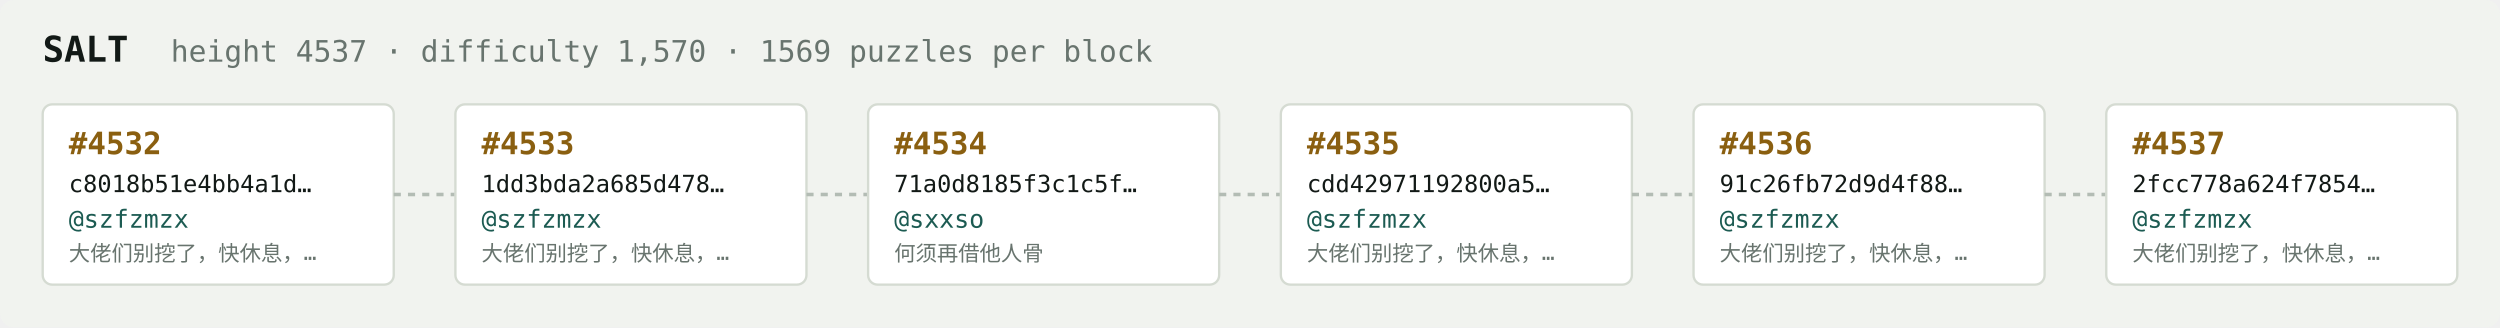
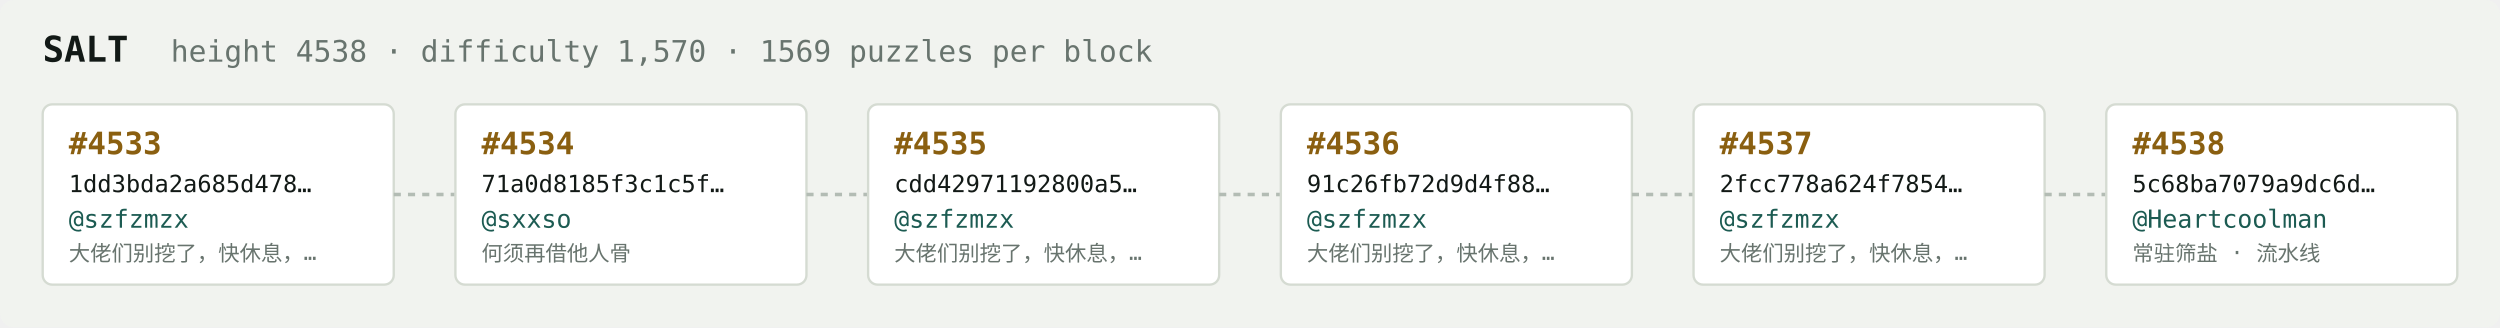
<svg xmlns="http://www.w3.org/2000/svg" width="1054" height="138" viewBox="0 0 1054 138" font-family="ui-monospace,SFMono-Regular,Menlo,monospace">
  <rect fill="#f1f3ef" width="1054" height="138" rx="6" />
  <text x="18" y="26" fill="#121916" font-size="15" font-weight="700">SALT</text>
-   <text x="72" y="26" fill="#68746e" font-size="12.5">height 4537 · difficulty 1,570 · 1569 puzzles per block</text>
+   <text x="72" y="26" fill="#68746e" font-size="12.5">height 4538 · difficulty 1,570 · 1569 puzzles per block</text>
  <rect x="18" y="44" width="148" height="76" rx="4" fill="#ffffff" stroke="#d5dbd2" stroke-width="1" />
-   <text x="29" y="65" fill="#8a5f10" font-size="13" font-weight="700">#4532</text>
-   <text x="29" y="81" fill="#121916" font-size="10">c8018b51e4bb4a1d…</text>
+   <text x="29" y="65" fill="#8a5f10" font-size="13" font-weight="700">#4533</text>
+   <text x="29" y="81" fill="#121916" font-size="10">1dd3bda2a685d478…</text>
  <text x="29" y="96" fill="#1c5b52" font-size="10.5">@szfzmzx</text>
  <text x="29" y="110" fill="#68746e" font-size="9">大佬们别挖了，快休息，…</text>
  <line x1="166" y1="82.0" x2="192" y2="82.0" stroke="#b3bcb4" stroke-width="1.5" stroke-dasharray="3 3" />
  <rect x="192" y="44" width="148" height="76" rx="4" fill="#ffffff" stroke="#d5dbd2" stroke-width="1" />
-   <text x="203" y="65" fill="#8a5f10" font-size="13" font-weight="700">#4533</text>
-   <text x="203" y="81" fill="#121916" font-size="10">1dd3bda2a685d478…</text>
-   <text x="203" y="96" fill="#1c5b52" font-size="10.5">@szfzmzx</text>
-   <text x="203" y="110" fill="#68746e" font-size="9">大佬们别挖了，快休息，…</text>
+   <text x="203" y="65" fill="#8a5f10" font-size="13" font-weight="700">#4534</text>
+   <text x="203" y="81" fill="#121916" font-size="10">71a0d8185f3c1c5f…</text>
+   <text x="203" y="96" fill="#1c5b52" font-size="10.5">@sxxso</text>
+   <text x="203" y="110" fill="#68746e" font-size="9">何须再借他人骨</text>
  <line x1="340" y1="82.0" x2="366" y2="82.0" stroke="#b3bcb4" stroke-width="1.5" stroke-dasharray="3 3" />
  <rect x="366" y="44" width="148" height="76" rx="4" fill="#ffffff" stroke="#d5dbd2" stroke-width="1" />
-   <text x="377" y="65" fill="#8a5f10" font-size="13" font-weight="700">#4534</text>
-   <text x="377" y="81" fill="#121916" font-size="10">71a0d8185f3c1c5f…</text>
-   <text x="377" y="96" fill="#1c5b52" font-size="10.5">@sxxso</text>
-   <text x="377" y="110" fill="#68746e" font-size="9">何须再借他人骨</text>
+   <text x="377" y="65" fill="#8a5f10" font-size="13" font-weight="700">#4535</text>
+   <text x="377" y="81" fill="#121916" font-size="10">cdd42971192800a5…</text>
+   <text x="377" y="96" fill="#1c5b52" font-size="10.5">@szfzmzx</text>
+   <text x="377" y="110" fill="#68746e" font-size="9">大佬们别挖了，快休息，…</text>
  <line x1="514" y1="82.0" x2="540" y2="82.0" stroke="#b3bcb4" stroke-width="1.5" stroke-dasharray="3 3" />
  <rect x="540" y="44" width="148" height="76" rx="4" fill="#ffffff" stroke="#d5dbd2" stroke-width="1" />
-   <text x="551" y="65" fill="#8a5f10" font-size="13" font-weight="700">#4535</text>
-   <text x="551" y="81" fill="#121916" font-size="10">cdd42971192800a5…</text>
+   <text x="551" y="65" fill="#8a5f10" font-size="13" font-weight="700">#4536</text>
+   <text x="551" y="81" fill="#121916" font-size="10">91c26fb72d9d4f88…</text>
  <text x="551" y="96" fill="#1c5b52" font-size="10.5">@szfzmzx</text>
  <text x="551" y="110" fill="#68746e" font-size="9">大佬们别挖了，快休息，…</text>
  <line x1="688" y1="82.0" x2="714" y2="82.0" stroke="#b3bcb4" stroke-width="1.5" stroke-dasharray="3 3" />
  <rect x="714" y="44" width="148" height="76" rx="4" fill="#ffffff" stroke="#d5dbd2" stroke-width="1" />
-   <text x="725" y="65" fill="#8a5f10" font-size="13" font-weight="700">#4536</text>
-   <text x="725" y="81" fill="#121916" font-size="10">91c26fb72d9d4f88…</text>
+   <text x="725" y="65" fill="#8a5f10" font-size="13" font-weight="700">#4537</text>
+   <text x="725" y="81" fill="#121916" font-size="10">2fcc778a624f7854…</text>
  <text x="725" y="96" fill="#1c5b52" font-size="10.5">@szfzmzx</text>
  <text x="725" y="110" fill="#68746e" font-size="9">大佬们别挖了，快休息，…</text>
  <line x1="862" y1="82.0" x2="888" y2="82.0" stroke="#b3bcb4" stroke-width="1.5" stroke-dasharray="3 3" />
  <rect x="888" y="44" width="148" height="76" rx="4" fill="#ffffff" stroke="#d5dbd2" stroke-width="1" />
-   <text x="899" y="65" fill="#8a5f10" font-size="13" font-weight="700">#4537</text>
-   <text x="899" y="81" fill="#121916" font-size="10">2fcc778a624f7854…</text>
-   <text x="899" y="96" fill="#1c5b52" font-size="10.5">@szfzmzx</text>
-   <text x="899" y="110" fill="#68746e" font-size="9">大佬们别挖了，快休息，…</text>
+   <text x="899" y="65" fill="#8a5f10" font-size="13" font-weight="700">#4538</text>
+   <text x="899" y="81" fill="#121916" font-size="10">5c68ba7079a9dc6d…</text>
+   <text x="899" y="96" fill="#1c5b52" font-size="10.5">@Heartcoolman</text>
+   <text x="899" y="110" fill="#68746e" font-size="9">常驻筛盐 · 流水线</text>
</svg>
